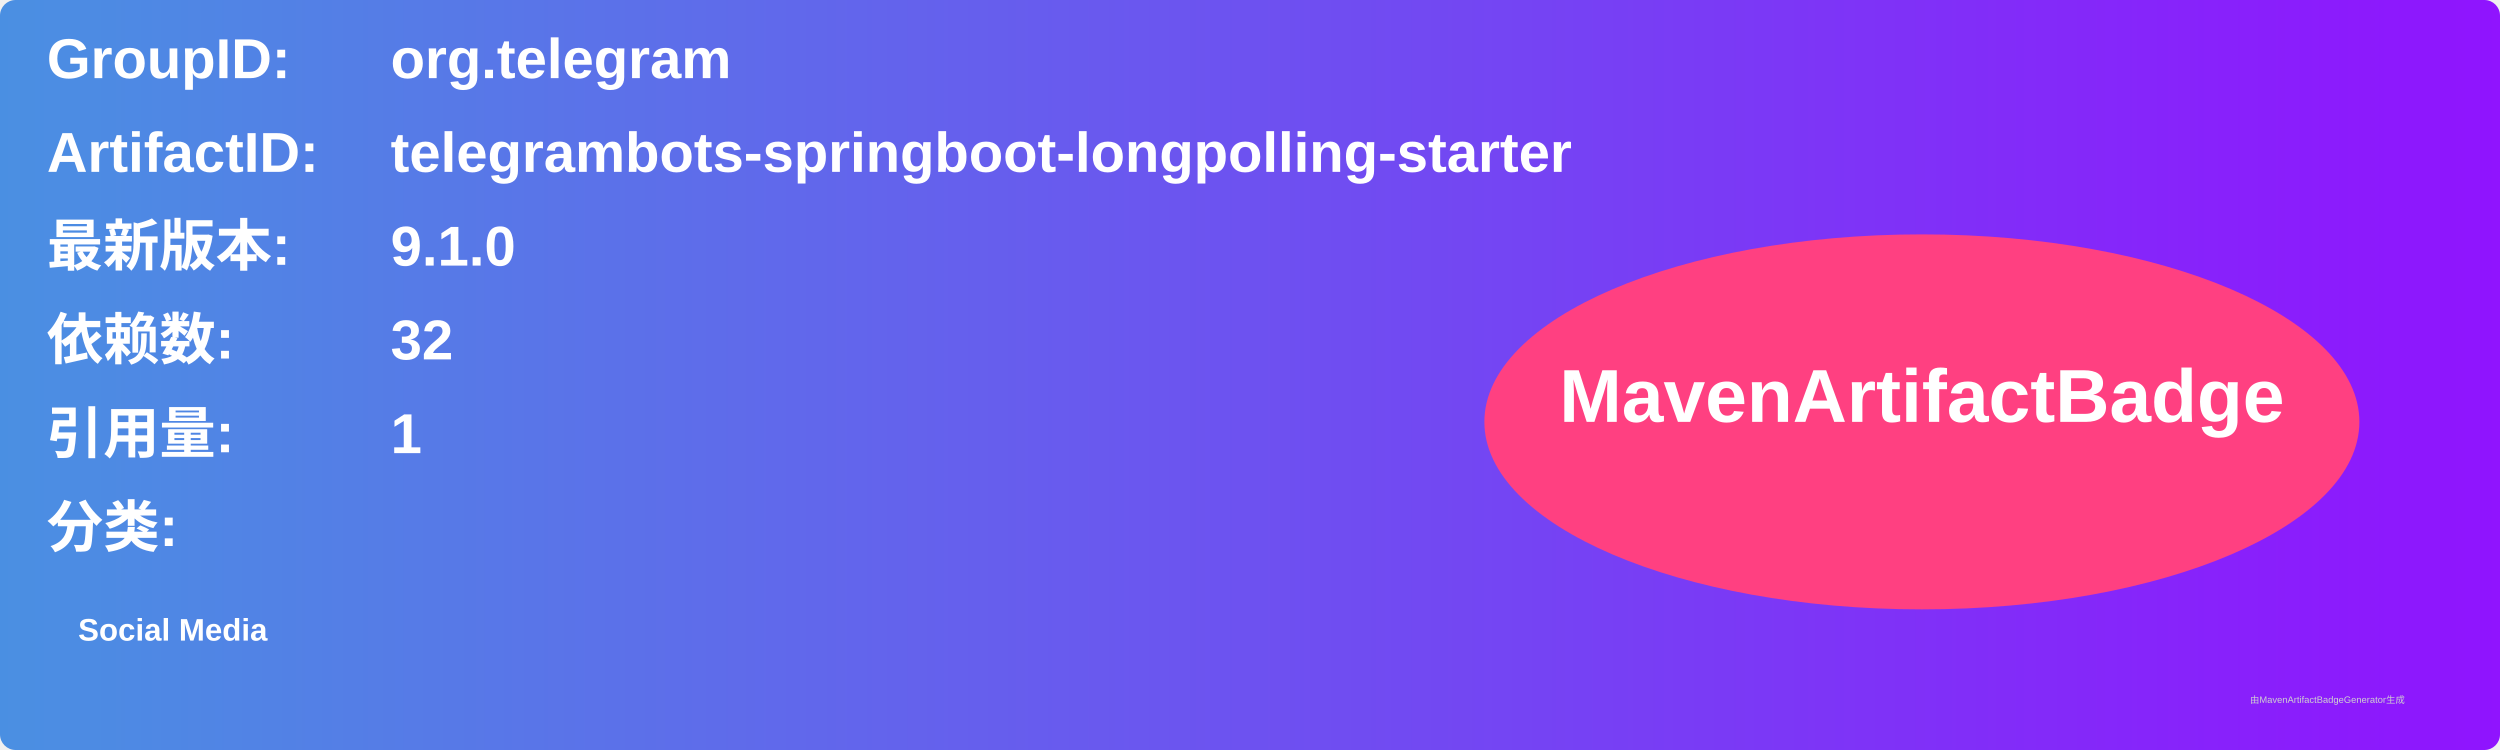
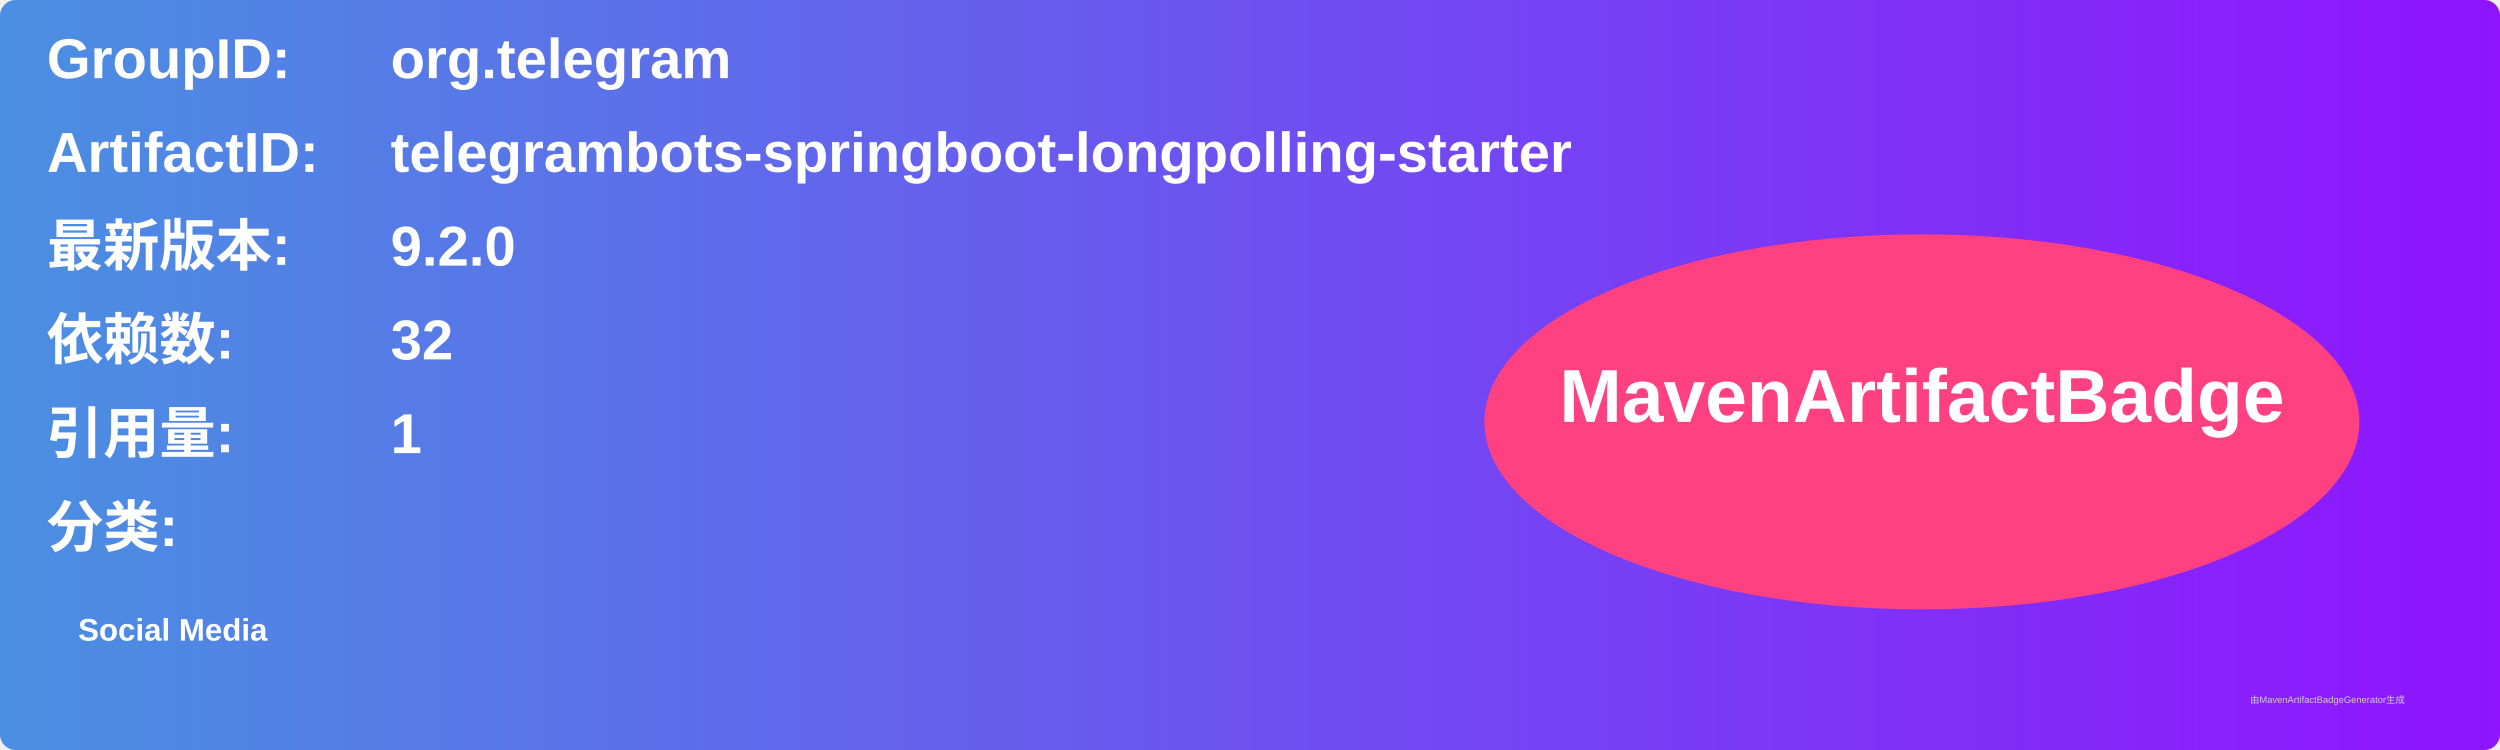
<svg xmlns="http://www.w3.org/2000/svg" width="800" height="240" viewBox="0 0 800 240">
  <linearGradient id="grad" x1="0%" y1="0%" x2="100%" y2="0%">
    <stop offset="0%" stop-color="#4a90e2" />
    <stop offset="100%" stop-color="#9013fe" />
  </linearGradient>
  <rect width="100%" height="100%" rx="5" ry="5" fill="url(#grad)" />
  <g transform="translate(15, 15)">
    <text x="0" y="10" font-family="Arial" font-size="18" fill="white" font-weight="bold" width="260">GroupID:</text>
    <text x="110" y="10" font-family="Arial" font-size="18" fill="white" font-weight="bold" width="460">org.telegram</text>
    <text x="0" y="40" font-family="Arial" font-size="18" fill="white" font-weight="bold" width="260">ArtifactID:</text>
    <text x="110" y="40" font-family="Arial" font-size="18" fill="white" font-weight="bold" width="460">telegrambots-springboot-longpolling-starter</text>
    <text x="0" y="70" font-family="Arial" font-size="18" fill="white" font-weight="bold">最新版本:</text>
    <text x="110" y="70" font-family="Arial" font-size="18" fill="white" font-weight="bold">
-       <tspan font-weight="bold">9.1.0</tspan>
+       <tspan font-weight="bold">9.2.0</tspan>
    </text>
    <text x="0" y="100" font-family="Arial" font-size="18" fill="white" font-weight="bold">依赖数: </text>
    <text x="110" y="100" font-family="Arial" font-size="18" fill="white">
      <tspan font-weight="bold">32</tspan>
    </text>
    <text x="0" y="130" font-family="Arial" font-size="18" fill="white" font-weight="bold">引用量: </text>
    <text x="110" y="130" font-family="Arial" font-size="18" fill="white">
      <tspan font-weight="bold">1</tspan>
    </text>
    <text x="0" y="160" font-family="Arial" font-size="18" fill="white" font-weight="bold">分类:</text>
    <text x="10" y="190" font-family="Arial" font-size="10" fill="white">
      <tspan font-weight="bold">Social Media</tspan>
    </text>
    <ellipse cx="600" cy="120" rx="140" ry="60" fill="#ff4081" />
    <text x="600" y="120" text-anchor="middle" font-family="Arial" font-size="24" fill="white" font-weight="bold">MavenArtifactBadge</text>
  </g>
  <text x="720" y="225" font-family="Arial" font-size="3" fill="#d0d0d0">由MavenArtifactBadgeGenerator生成</text>
</svg>
